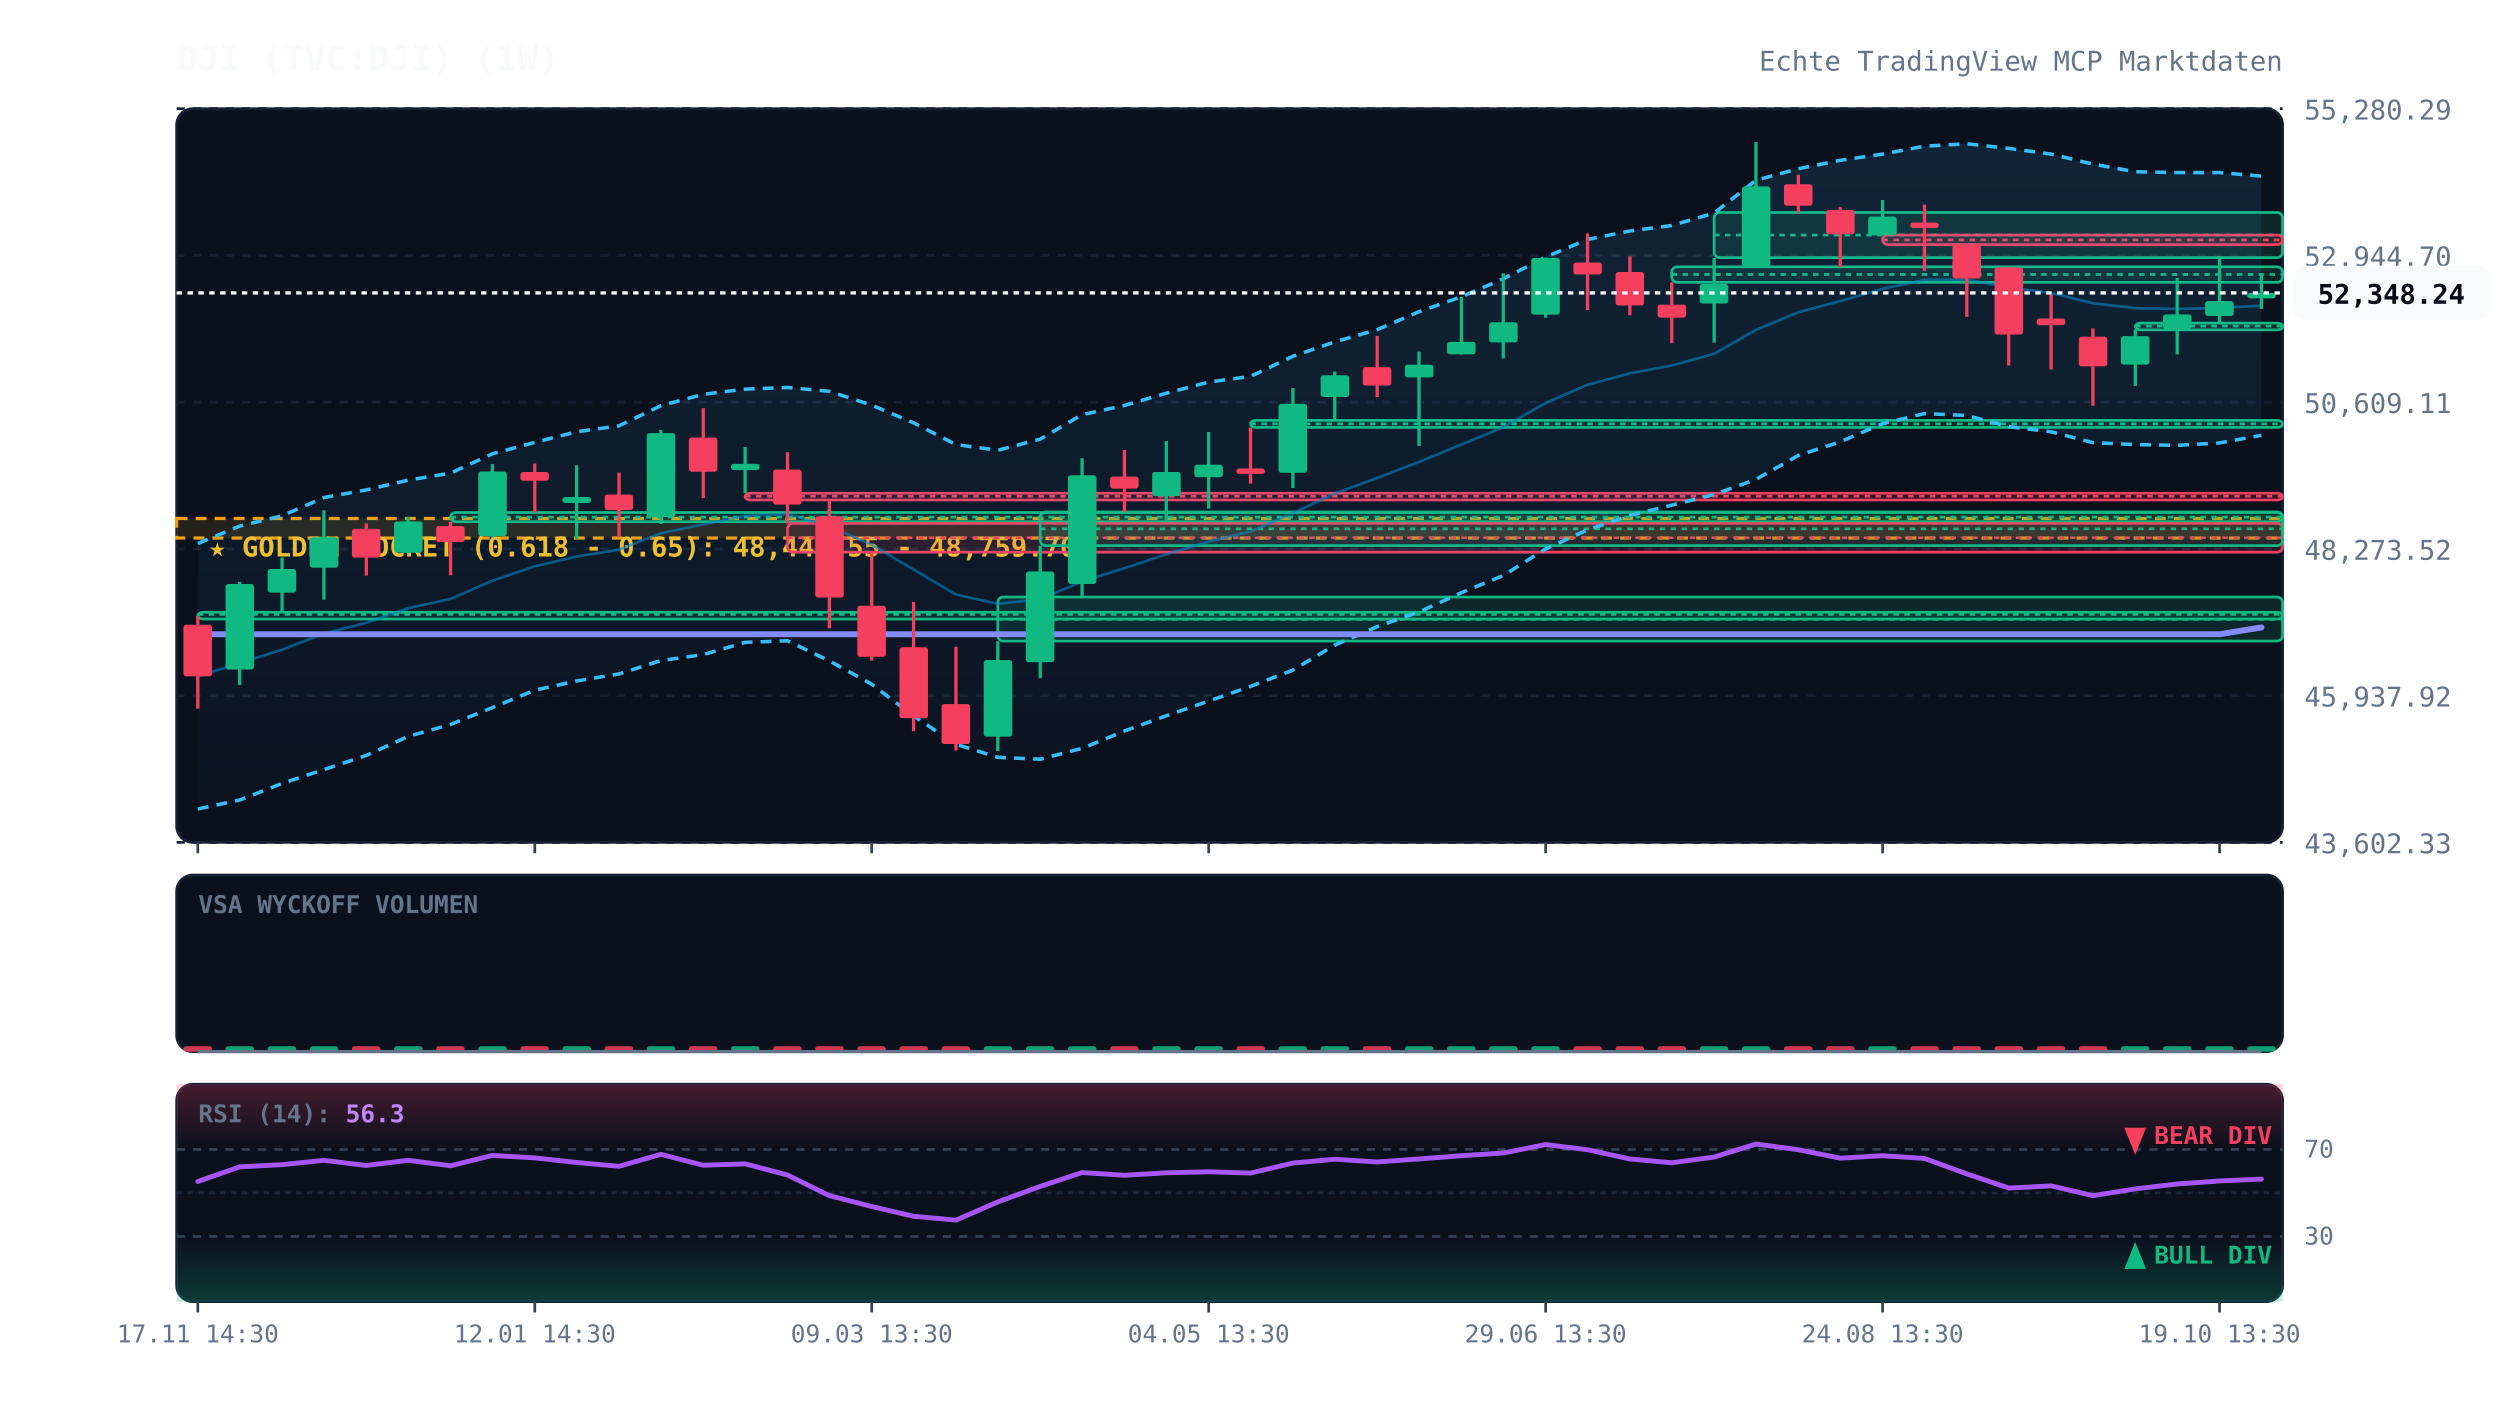
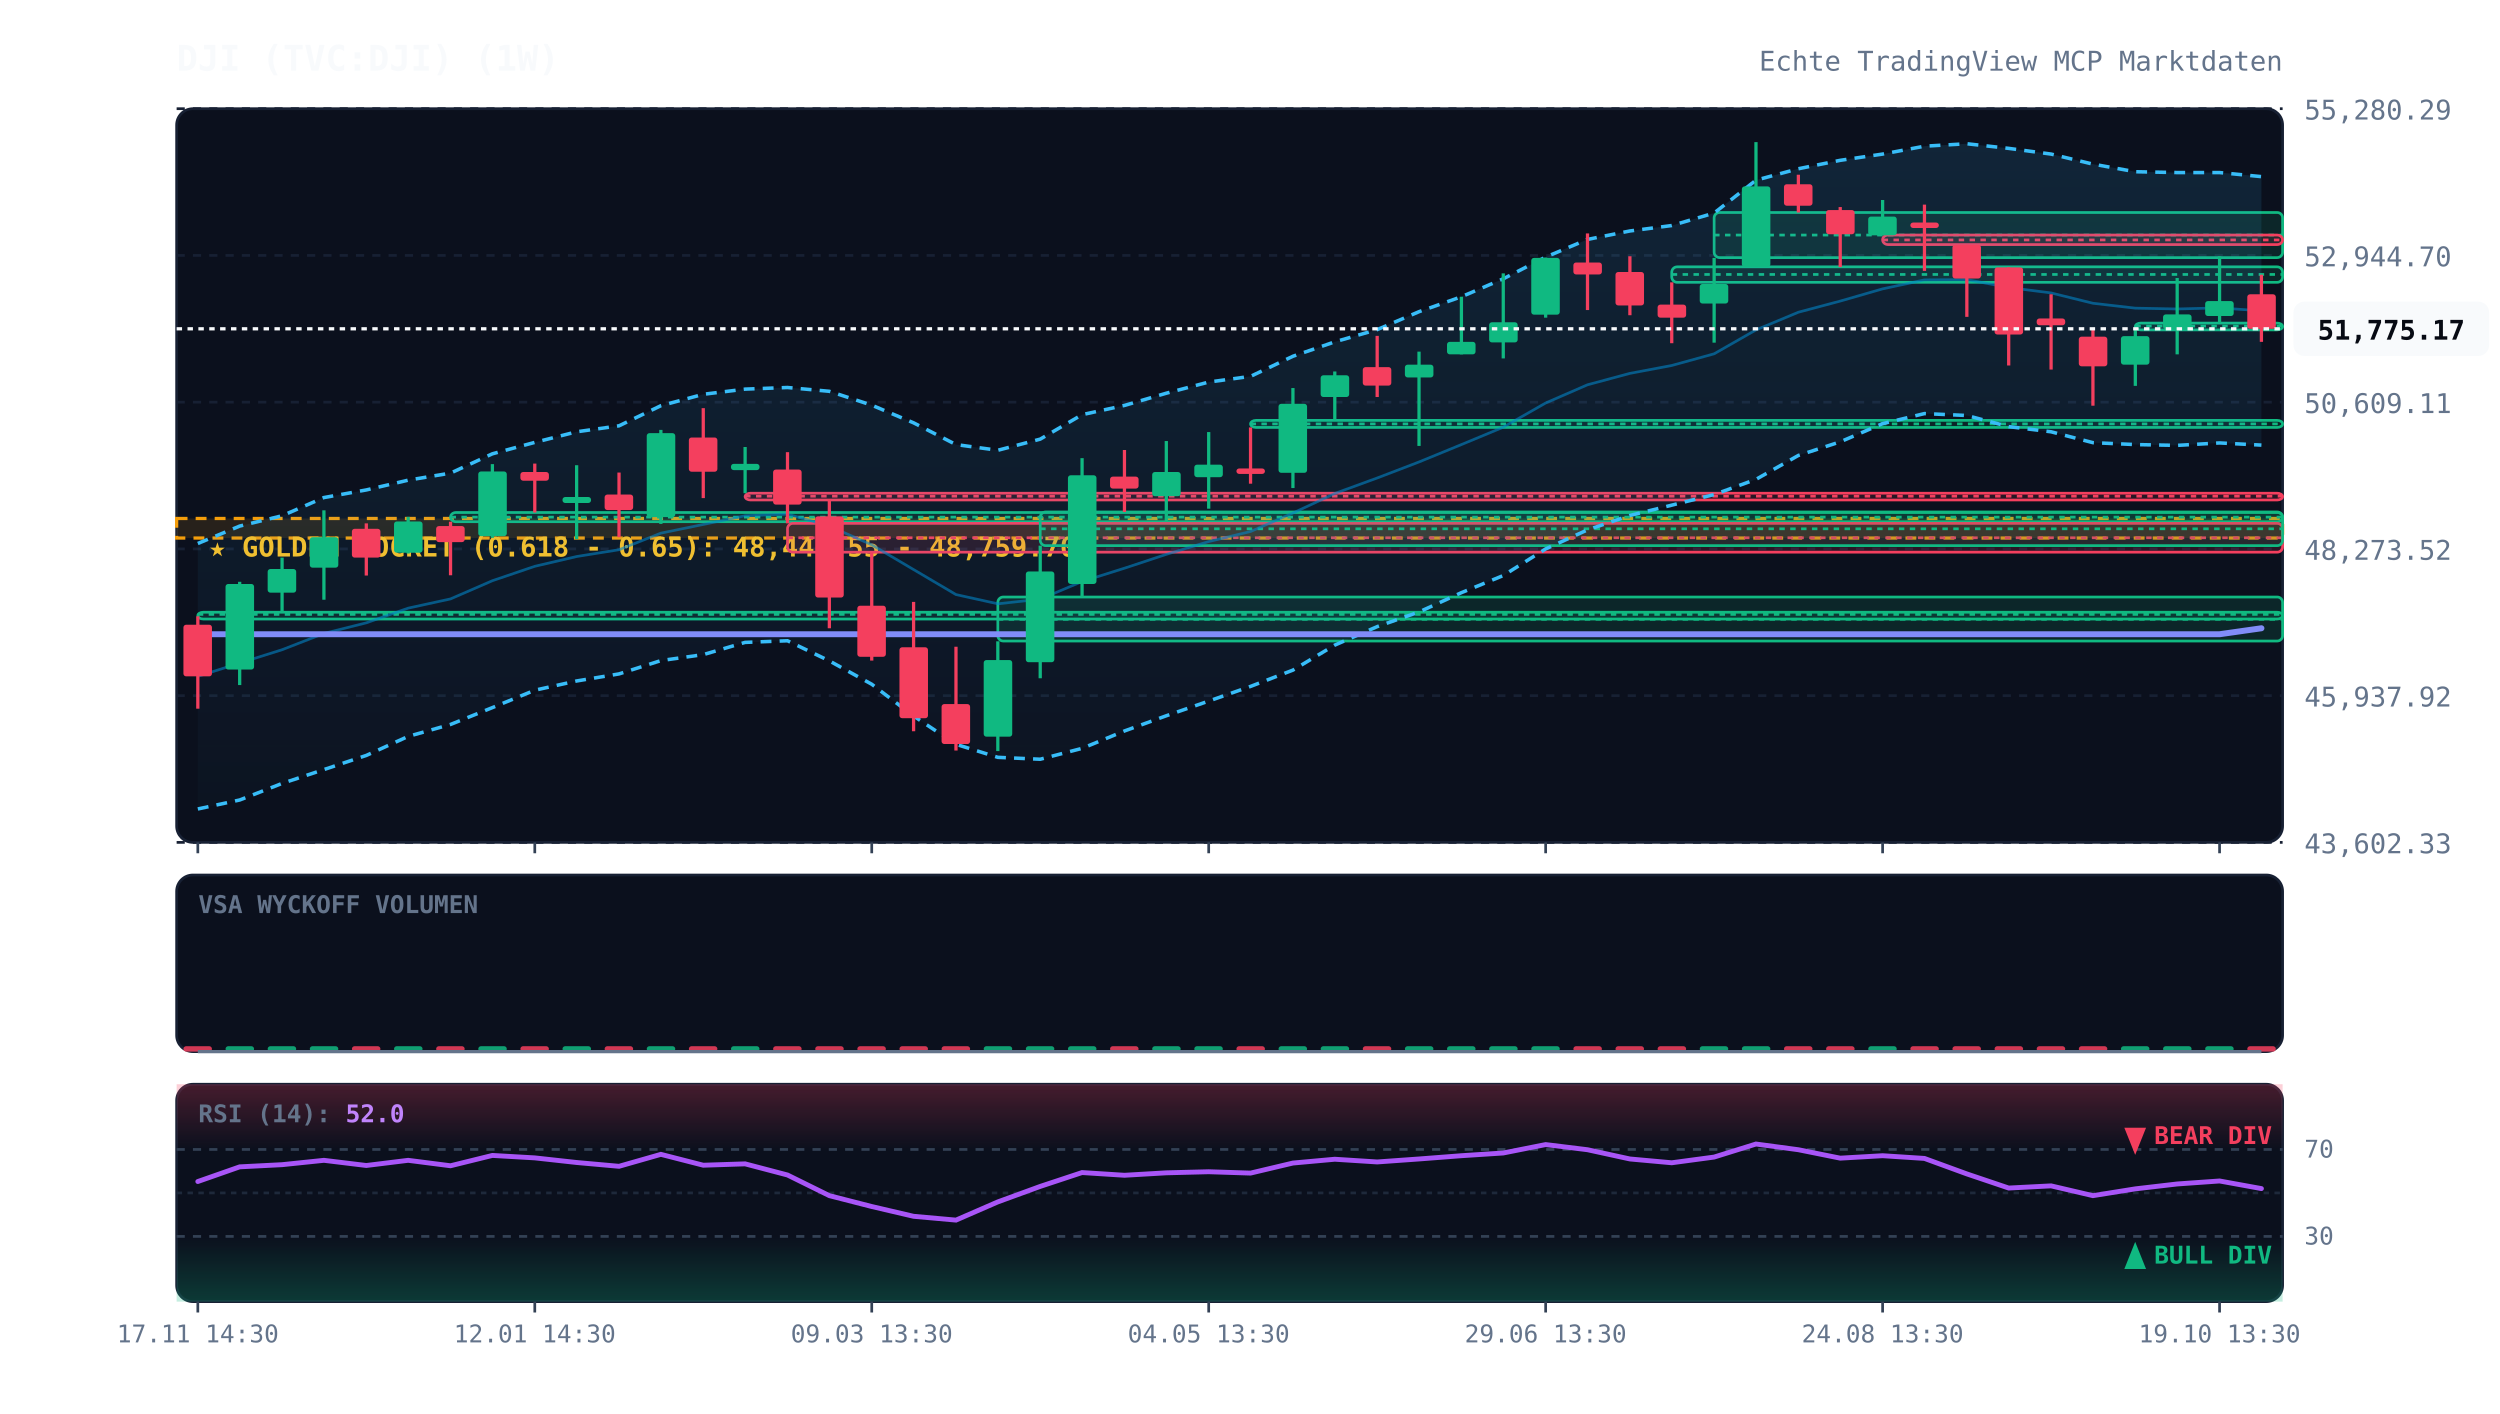
<svg xmlns="http://www.w3.org/2000/svg" viewBox="0 0 920 520" width="100%" height="100%" style="background:#070a13; font-family:'JetBrains Mono', monospace;">
  <defs>
    <linearGradient id="cloud-grad" x1="0%" y1="0%" x2="0%" y2="100%">
      <stop offset="0%" stop-color="#38bdf8" stop-opacity="0.12" />
      <stop offset="100%" stop-color="#38bdf8" stop-opacity="0.02" />
    </linearGradient>
    <linearGradient id="rsi-overbought" x1="0%" y1="0%" x2="0%" y2="100%">
      <stop offset="0%" stop-color="#f43f5e" stop-opacity="0.25" />
      <stop offset="100%" stop-color="#f43f5e" stop-opacity="0.0" />
    </linearGradient>
    <linearGradient id="rsi-oversold" x1="0%" y1="0%" x2="0%" y2="100%">
      <stop offset="0%" stop-color="#10b981" stop-opacity="0.0" />
      <stop offset="100%" stop-color="#10b981" stop-opacity="0.25" />
    </linearGradient>
  </defs>
  <rect x="65" y="40" width="775" height="270" fill="#0b101d" rx="6" stroke="#172033" stroke-width="1" />
  <rect x="65" y="322" width="775" height="65" fill="#0b101d" rx="6" stroke="#172033" stroke-width="1" />
  <rect x="65" y="399" width="775" height="80" fill="#0b101d" rx="6" stroke="#172033" stroke-width="1" />
  <line x1="65" y1="310.0" x2="840" y2="310.0" stroke="#172033" stroke-dasharray="3,3" stroke-width="1" />
  <text x="848" y="314.0" fill="#64748b" font-size="10" text-anchor="start">43,602.33</text>
  <line x1="65" y1="256.0" x2="840" y2="256.0" stroke="#172033" stroke-dasharray="3,3" stroke-width="1" />
  <text x="848" y="260.0" fill="#64748b" font-size="10" text-anchor="start">45,937.92</text>
  <line x1="65" y1="202.0" x2="840" y2="202.0" stroke="#172033" stroke-dasharray="3,3" stroke-width="1" />
  <text x="848" y="206.0" fill="#64748b" font-size="10" text-anchor="start">48,273.52</text>
  <line x1="65" y1="148.0" x2="840" y2="148.0" stroke="#172033" stroke-dasharray="3,3" stroke-width="1" />
  <text x="848" y="152.0" fill="#64748b" font-size="10" text-anchor="start">50,609.11</text>
  <line x1="65" y1="94.0" x2="840" y2="94.0" stroke="#172033" stroke-dasharray="3,3" stroke-width="1" />
  <text x="848" y="98.0" fill="#64748b" font-size="10" text-anchor="start">52,944.70</text>
  <line x1="65" y1="40.0" x2="840" y2="40.0" stroke="#172033" stroke-dasharray="3,3" stroke-width="1" />
  <text x="848" y="44.0" fill="#64748b" font-size="10" text-anchor="start">55,280.29</text>
  <rect x="65" y="190.8" width="775" height="7.2" fill="rgba(245, 158, 11, 0.12)" stroke="#f59e0b" stroke-dasharray="4,3" stroke-width="1.2" />
  <text x="77" y="204.8" fill="#fbbf24" font-size="10" font-weight="bold">★ GOLDEN POCKET (0.618 - 0.65): 48,449.55 - 48,759.70</text>
  <rect x="72.8" y="225.3" width="767.2" height="2.5" fill="rgba(16, 185, 129, 0.13)" stroke="#10b981" stroke-width="1" rx="2" />
  <line x1="72.8" y1="226.1" x2="840" y2="226.1" stroke="#10b981" stroke-dasharray="2,2" stroke-width="1" />
  <rect x="165.8" y="188.6" width="674.2" height="3.4" fill="rgba(16, 185, 129, 0.13)" stroke="#10b981" stroke-width="1" rx="2" />
  <line x1="165.8" y1="190.3" x2="840" y2="190.3" stroke="#10b981" stroke-dasharray="2,2" stroke-width="1" />
  <rect x="274.2" y="181.5" width="565.8" height="2.5" fill="rgba(244, 63, 94, 0.13)" stroke="#f43f5e" stroke-width="1" rx="2" />
  <line x1="274.2" y1="182.6" x2="840" y2="182.6" stroke="#f43f5e" stroke-dasharray="2,2" stroke-width="1" />
  <rect x="289.8" y="192.6" width="550.2" height="10.6" fill="rgba(244, 63, 94, 0.13)" stroke="#f43f5e" stroke-width="1" rx="2" />
  <line x1="289.8" y1="197.9" x2="840" y2="197.9" stroke="#f43f5e" stroke-dasharray="2,2" stroke-width="1" />
  <rect x="367.2" y="219.7" width="472.8" height="16.2" fill="rgba(16, 185, 129, 0.13)" stroke="#10b981" stroke-width="1" rx="2" />
  <line x1="367.2" y1="227.9" x2="840" y2="227.9" stroke="#10b981" stroke-dasharray="2,2" stroke-width="1" />
  <rect x="382.8" y="188.4" width="457.2" height="12.4" fill="rgba(16, 185, 129, 0.13)" stroke="#10b981" stroke-width="1" rx="2" />
  <line x1="382.8" y1="194.6" x2="840" y2="194.6" stroke="#10b981" stroke-dasharray="2,2" stroke-width="1" />
  <rect x="460.2" y="154.7" width="379.8" height="2.6" fill="rgba(16, 185, 129, 0.13)" stroke="#10b981" stroke-width="1" rx="2" />
  <line x1="460.2" y1="156.0" x2="840" y2="156.0" stroke="#10b981" stroke-dasharray="2,2" stroke-width="1" />
  <rect x="615.2" y="98.2" width="224.8" height="5.7" fill="rgba(16, 185, 129, 0.13)" stroke="#10b981" stroke-width="1" rx="2" />
  <line x1="615.2" y1="101.0" x2="840" y2="101.0" stroke="#10b981" stroke-dasharray="2,2" stroke-width="1" />
  <rect x="630.8" y="78.2" width="209.2" height="16.6" fill="rgba(16, 185, 129, 0.13)" stroke="#10b981" stroke-width="1" rx="2" />
  <line x1="630.8" y1="86.5" x2="840" y2="86.5" stroke="#10b981" stroke-dasharray="2,2" stroke-width="1" />
  <rect x="692.8" y="86.5" width="147.2" height="3.5" fill="rgba(244, 63, 94, 0.13)" stroke="#f43f5e" stroke-width="1" rx="2" />
  <line x1="692.8" y1="88.3" x2="840" y2="88.3" stroke="#f43f5e" stroke-dasharray="2,2" stroke-width="1" />
  <rect x="785.8" y="118.9" width="54.2" height="2.5" fill="rgba(16, 185, 129, 0.13)" stroke="#10b981" stroke-width="1" rx="2" />
  <line x1="785.8" y1="120.0" x2="840" y2="120.0" stroke="#10b981" stroke-dasharray="2,2" stroke-width="1" />
-   <polygon points="72.8,200.0 88.2,193.6 103.8,189.8 119.2,183.1 134.8,180.3 150.2,176.7 165.8,174.1 181.2,167.0 196.8,162.8 212.2,158.9 227.8,156.7 243.2,149.3 258.8,145.1 274.2,143.2 289.8,142.6 305.2,144.0 320.8,149.1 336.2,155.6 351.8,163.6 367.2,165.7 382.8,161.6 398.2,152.6 413.8,149.2 429.2,144.7 444.8,140.6 460.2,138.5 475.8,131.1 491.2,125.8 506.8,121.3 522.2,114.7 537.8,109.2 553.2,102.6 568.8,94.6 584.2,88.1 599.8,85.0 615.2,83.0 630.8,78.4 646.2,66.3 661.8,62.1 677.2,59.0 692.8,56.7 708.2,53.8 723.8,52.9 739.2,54.6 754.8,56.7 770.2,60.4 785.8,63.2 801.2,63.5 816.8,63.5 832.2,64.8 832.2,160.2 816.8,163.0 801.2,163.9 785.8,163.6 770.2,162.9 754.8,158.9 739.2,157.0 723.8,152.9 708.2,152.2 692.8,155.9 677.2,162.6 661.8,167.6 646.2,176.4 630.8,182.0 615.2,185.9 599.8,189.7 584.2,195.0 568.8,202.0 553.2,211.8 537.8,218.1 522.2,225.2 506.8,230.6 491.2,237.4 475.8,246.6 460.2,252.6 444.8,258.0 429.2,263.4 413.8,269.0 398.2,275.4 382.8,279.4 367.2,278.7 351.8,273.9 336.2,263.5 320.8,251.8 305.2,243.2 289.8,235.8 274.2,236.4 258.8,240.9 243.2,243.1 227.8,248.0 212.2,250.6 196.8,254.0 181.2,260.4 165.8,266.6 150.2,271.0 134.8,278.0 119.2,283.2 103.8,288.3 88.2,294.4 72.8,297.7" fill="url(#cloud-grad)" />
-   <polyline points="72.8,200.0 88.2,193.6 103.8,189.8 119.2,183.1 134.8,180.3 150.2,176.7 165.8,174.1 181.2,167.0 196.8,162.8 212.2,158.9 227.8,156.7 243.2,149.3 258.8,145.1 274.2,143.2 289.8,142.6 305.2,144.0 320.8,149.1 336.2,155.6 351.8,163.6 367.2,165.7 382.8,161.6 398.2,152.6 413.8,149.2 429.2,144.7 444.8,140.6 460.2,138.5 475.8,131.1 491.2,125.8 506.8,121.3 522.2,114.7 537.8,109.2 553.2,102.6 568.8,94.6 584.2,88.1 599.8,85.0 615.2,83.0 630.8,78.4 646.2,66.3 661.8,62.1 677.2,59.0 692.8,56.7 708.2,53.8 723.8,52.9 739.2,54.6 754.8,56.7 770.2,60.4 785.8,63.2 801.2,63.5 816.8,63.5 832.2,64.8" fill="none" stroke="#38bdf8" stroke-width="1.3" stroke-dasharray="4,3" />
-   <polyline points="72.8,297.7 88.2,294.4 103.8,288.3 119.2,283.2 134.8,278.0 150.2,271.0 165.8,266.6 181.2,260.4 196.8,254.0 212.2,250.6 227.8,248.0 243.2,243.1 258.8,240.9 274.2,236.4 289.8,235.8 305.2,243.2 320.8,251.8 336.2,263.5 351.8,273.9 367.2,278.7 382.8,279.4 398.2,275.4 413.8,269.0 429.2,263.4 444.8,258.0 460.2,252.6 475.8,246.6 491.2,237.4 506.8,230.6 522.2,225.2 537.8,218.1 553.2,211.8 568.8,202.0 584.2,195.0 599.8,189.7 615.2,185.9 630.8,182.0 646.2,176.4 661.8,167.6 677.2,162.6 692.8,155.9 708.2,152.2 723.8,152.9 739.2,157.0 754.8,158.9 770.2,162.9 785.8,163.6 801.2,163.9 816.8,163.0 832.2,160.2" fill="none" stroke="#38bdf8" stroke-width="1.3" stroke-dasharray="4,3" />
-   <polyline points="72.8,248.9 88.2,244.0 103.8,239.1 119.2,233.1 134.8,229.2 150.2,223.8 165.8,220.4 181.2,213.7 196.8,208.4 212.2,204.8 227.8,202.3 243.2,196.2 258.8,193.0 274.2,189.8 289.8,189.2 305.2,193.6 320.8,200.5 336.2,209.6 351.8,218.8 367.2,222.2 382.8,220.5 398.2,214.0 413.8,209.1 429.2,204.0 444.8,199.3 460.2,195.6 475.8,188.8 491.2,181.6 506.8,175.9 522.2,170.0 537.8,163.6 553.2,157.2 568.8,148.3 584.2,141.6 599.8,137.4 615.2,134.5 630.8,130.2 646.2,121.4 661.8,114.9 677.2,110.8 692.8,106.3 708.2,103.0 723.8,102.9 739.2,105.8 754.8,107.8 770.2,111.6 785.8,113.4 801.2,113.7 816.8,113.3 832.2,112.5" fill="none" stroke="#0284c7" stroke-width="1.0" stroke-opacity="0.6" />
-   <polyline points="72.8,233.4 88.2,233.4 103.8,233.4 119.2,233.4 134.8,233.4 150.2,233.4 165.8,233.4 181.2,233.4 196.8,233.4 212.2,233.4 227.8,233.4 243.2,233.4 258.8,233.4 274.2,233.4 289.8,233.4 305.2,233.4 320.8,233.4 336.2,233.4 351.8,233.4 367.2,233.4 382.8,233.4 398.2,233.4 413.8,233.4 429.2,233.4 444.8,233.4 460.2,233.4 475.8,233.4 491.2,233.4 506.8,233.4 522.2,233.4 537.8,233.4 553.2,233.4 568.8,233.4 584.2,233.4 599.8,233.4 615.2,233.4 630.8,233.4 646.2,233.4 661.8,233.4 677.2,233.4 692.8,233.4 708.2,233.4 723.8,233.4 739.2,233.4 754.8,233.4 770.2,233.4 785.8,233.4 801.2,233.4 816.8,233.4 832.2,230.9" fill="none" stroke="#818cf8" stroke-width="2.2" stroke-linecap="round" />
+   <polygon points="72.8,200.0 88.2,193.6 103.8,189.8 119.2,183.1 134.8,180.3 150.2,176.7 165.8,174.1 181.2,167.0 196.8,162.8 212.2,158.9 227.8,156.7 243.2,149.3 258.8,145.1 274.2,143.2 289.8,142.6 305.2,144.0 320.8,149.1 336.2,155.6 351.8,163.6 367.2,165.7 382.8,161.6 398.2,152.6 413.8,149.2 429.2,144.7 444.8,140.6 460.2,138.5 475.8,131.1 491.2,125.8 506.8,121.3 522.2,114.7 537.8,109.2 553.2,102.6 568.8,94.6 584.2,88.1 599.8,85.0 615.2,83.0 630.8,78.4 646.2,66.3 661.8,62.1 677.2,59.0 692.8,56.7 708.2,53.8 723.8,52.9 739.2,54.6 754.8,56.7 770.2,60.4 785.8,63.2 801.2,63.5 816.8,63.5 832.2,65.0 832.2,163.8 816.8,163.0 801.2,163.9 785.8,163.6 770.2,162.9 754.8,158.9 739.2,157.0 723.8,152.9 708.2,152.2 692.8,155.9 677.2,162.6 661.8,167.6 646.2,176.4 630.8,182.0 615.2,185.9 599.8,189.7 584.2,195.0 568.8,202.0 553.2,211.8 537.8,218.1 522.2,225.2 506.8,230.6 491.2,237.4 475.8,246.6 460.2,252.6 444.8,258.0 429.2,263.4 413.8,269.0 398.2,275.4 382.8,279.4 367.2,278.7 351.8,273.9 336.2,263.5 320.8,251.8 305.2,243.2 289.8,235.8 274.2,236.4 258.8,240.9 243.2,243.1 227.8,248.0 212.2,250.6 196.8,254.0 181.2,260.4 165.8,266.6 150.2,271.0 134.8,278.0 119.2,283.2 103.8,288.3 88.2,294.4 72.8,297.7" fill="url(#cloud-grad)" />
+   <polyline points="72.8,200.0 88.2,193.6 103.8,189.8 119.2,183.1 134.8,180.3 150.2,176.7 165.8,174.1 181.2,167.0 196.8,162.8 212.2,158.9 227.8,156.7 243.2,149.3 258.8,145.1 274.2,143.2 289.8,142.6 305.2,144.0 320.8,149.1 336.2,155.6 351.8,163.6 367.2,165.7 382.8,161.6 398.2,152.6 413.8,149.2 429.2,144.7 444.8,140.6 460.2,138.5 475.8,131.1 491.2,125.8 506.8,121.3 522.2,114.7 537.8,109.2 553.2,102.6 568.8,94.6 584.2,88.1 599.8,85.0 615.2,83.0 630.8,78.4 646.2,66.3 661.8,62.1 677.2,59.0 692.8,56.7 708.2,53.8 723.8,52.9 739.2,54.6 754.8,56.7 770.2,60.4 785.8,63.2 801.2,63.5 816.8,63.5 832.2,65.0" fill="none" stroke="#38bdf8" stroke-width="1.3" stroke-dasharray="4,3" />
+   <polyline points="72.8,297.7 88.2,294.4 103.8,288.3 119.2,283.2 134.8,278.0 150.2,271.0 165.8,266.6 181.2,260.4 196.8,254.0 212.2,250.6 227.8,248.0 243.2,243.1 258.8,240.9 274.2,236.4 289.8,235.8 305.2,243.2 320.8,251.8 336.2,263.5 351.8,273.9 367.2,278.7 382.8,279.4 398.2,275.4 413.8,269.0 429.2,263.4 444.8,258.0 460.2,252.6 475.8,246.6 491.2,237.4 506.8,230.6 522.2,225.2 537.8,218.1 553.2,211.8 568.8,202.0 584.2,195.0 599.8,189.7 615.2,185.9 630.8,182.0 646.2,176.4 661.8,167.6 677.2,162.6 692.8,155.9 708.2,152.2 723.8,152.9 739.2,157.0 754.8,158.9 770.2,162.9 785.8,163.6 801.2,163.9 816.8,163.0 832.2,163.8" fill="none" stroke="#38bdf8" stroke-width="1.3" stroke-dasharray="4,3" />
+   <polyline points="72.8,248.9 88.2,244.0 103.8,239.1 119.2,233.1 134.8,229.2 150.2,223.8 165.8,220.4 181.2,213.7 196.8,208.4 212.2,204.8 227.8,202.3 243.2,196.2 258.8,193.0 274.2,189.8 289.8,189.2 305.2,193.6 320.8,200.5 336.2,209.6 351.8,218.8 367.2,222.2 382.8,220.5 398.2,214.0 413.8,209.1 429.2,204.0 444.8,199.3 460.2,195.6 475.8,188.8 491.2,181.6 506.8,175.9 522.2,170.0 537.8,163.6 553.2,157.2 568.8,148.3 584.2,141.6 599.8,137.4 615.2,134.5 630.8,130.2 646.2,121.4 661.8,114.9 677.2,110.8 692.8,106.3 708.2,103.0 723.8,102.9 739.2,105.8 754.8,107.8 770.2,111.6 785.8,113.4 801.2,113.7 816.8,113.3 832.2,114.4" fill="none" stroke="#0284c7" stroke-width="1.0" stroke-opacity="0.6" />
+   <polyline points="72.8,233.4 88.2,233.4 103.8,233.4 119.2,233.4 134.8,233.4 150.2,233.4 165.8,233.4 181.2,233.4 196.8,233.4 212.2,233.4 227.8,233.4 243.2,233.4 258.8,233.4 274.2,233.4 289.8,233.4 305.2,233.4 320.8,233.4 336.2,233.4 351.8,233.4 367.2,233.4 382.8,233.4 398.2,233.4 413.8,233.4 429.2,233.4 444.8,233.4 460.2,233.4 475.8,233.4 491.2,233.4 506.8,233.4 522.2,233.4 537.8,233.4 553.2,233.4 568.8,233.4 584.2,233.4 599.8,233.4 615.2,233.4 630.8,233.4 646.2,233.4 661.8,233.4 677.2,233.4 692.8,233.4 708.2,233.4 723.8,233.4 739.2,233.4 754.8,233.4 770.2,233.4 785.8,233.4 801.2,233.4 816.8,233.4 832.2,231.2" fill="none" stroke="#818cf8" stroke-width="2.2" stroke-linecap="round" />
  <line x1="72.8" y1="226.8" x2="72.8" y2="260.8" stroke="#f43f5e" stroke-width="1.2" />
  <rect x="67.5" y="229.9" width="10.5" height="19.0" fill="#f43f5e" rx="1" />
  <line x1="88.2" y1="214.1" x2="88.2" y2="252.1" stroke="#10b981" stroke-width="1.2" />
  <rect x="83.0" y="214.9" width="10.5" height="31.5" fill="#10b981" rx="1" />
  <line x1="103.8" y1="205.2" x2="103.8" y2="225.3" stroke="#10b981" stroke-width="1.2" />
  <rect x="98.5" y="209.4" width="10.5" height="8.7" fill="#10b981" rx="1" />
  <line x1="119.2" y1="187.8" x2="119.2" y2="220.7" stroke="#10b981" stroke-width="1.2" />
  <rect x="114.0" y="197.7" width="10.5" height="11.2" fill="#10b981" rx="1" />
  <line x1="134.8" y1="192.6" x2="134.8" y2="211.8" stroke="#f43f5e" stroke-width="1.2" />
  <rect x="129.5" y="194.6" width="10.5" height="10.6" fill="#f43f5e" rx="1" />
  <line x1="150.2" y1="190.2" x2="150.2" y2="203.7" stroke="#10b981" stroke-width="1.2" />
  <rect x="145.0" y="191.9" width="10.5" height="11.5" fill="#10b981" rx="1" />
  <line x1="165.8" y1="192.0" x2="165.8" y2="211.7" stroke="#f43f5e" stroke-width="1.2" />
  <rect x="160.5" y="193.6" width="10.5" height="5.9" fill="#f43f5e" rx="1" />
  <line x1="181.2" y1="170.8" x2="181.2" y2="197.9" stroke="#10b981" stroke-width="1.2" />
  <rect x="176.0" y="173.5" width="10.5" height="23.8" fill="#10b981" rx="1" />
  <line x1="196.8" y1="170.6" x2="196.8" y2="188.6" stroke="#f43f5e" stroke-width="1.2" />
  <rect x="191.5" y="173.7" width="10.5" height="3.2" fill="#f43f5e" rx="1" />
  <line x1="212.2" y1="171.2" x2="212.2" y2="198.4" stroke="#10b981" stroke-width="1.2" />
  <rect x="207.0" y="182.9" width="10.5" height="2.2" fill="#10b981" rx="1" />
  <line x1="227.8" y1="173.9" x2="227.8" y2="197.7" stroke="#f43f5e" stroke-width="1.2" />
  <rect x="222.5" y="182.0" width="10.5" height="5.7" fill="#f43f5e" rx="1" />
  <line x1="243.2" y1="158.2" x2="243.2" y2="192.8" stroke="#10b981" stroke-width="1.2" />
  <rect x="238.0" y="159.4" width="10.5" height="30.9" fill="#10b981" rx="1" />
  <line x1="258.8" y1="150.2" x2="258.8" y2="183.3" stroke="#f43f5e" stroke-width="1.2" />
  <rect x="253.5" y="161.0" width="10.5" height="12.6" fill="#f43f5e" rx="1" />
  <line x1="274.2" y1="164.5" x2="274.2" y2="181.5" stroke="#10b981" stroke-width="1.2" />
  <rect x="269.0" y="170.7" width="10.5" height="2.3" fill="#10b981" rx="1" />
  <line x1="289.8" y1="166.4" x2="289.8" y2="192.6" stroke="#f43f5e" stroke-width="1.2" />
  <rect x="284.5" y="172.8" width="10.5" height="12.9" fill="#f43f5e" rx="1" />
  <line x1="305.2" y1="183.7" x2="305.2" y2="231.2" stroke="#f43f5e" stroke-width="1.2" />
  <rect x="300.0" y="190.0" width="10.5" height="29.9" fill="#f43f5e" rx="1" />
  <line x1="320.8" y1="203.2" x2="320.8" y2="243.1" stroke="#f43f5e" stroke-width="1.2" />
  <rect x="315.5" y="222.9" width="10.5" height="18.8" fill="#f43f5e" rx="1" />
  <line x1="336.2" y1="221.5" x2="336.2" y2="269.1" stroke="#f43f5e" stroke-width="1.2" />
  <rect x="331.0" y="238.2" width="10.5" height="26.1" fill="#f43f5e" rx="1" />
  <line x1="351.8" y1="238.0" x2="351.8" y2="276.2" stroke="#f43f5e" stroke-width="1.2" />
  <rect x="346.5" y="259.1" width="10.5" height="14.7" fill="#f43f5e" rx="1" />
  <line x1="367.2" y1="236.0" x2="367.2" y2="276.4" stroke="#10b981" stroke-width="1.2" />
  <rect x="362.0" y="242.9" width="10.5" height="28.2" fill="#10b981" rx="1" />
  <line x1="382.8" y1="200.8" x2="382.8" y2="249.6" stroke="#10b981" stroke-width="1.2" />
  <rect x="377.5" y="210.3" width="10.5" height="33.4" fill="#10b981" rx="1" />
  <line x1="398.2" y1="168.6" x2="398.2" y2="219.7" stroke="#10b981" stroke-width="1.2" />
  <rect x="393.0" y="174.9" width="10.5" height="40.0" fill="#10b981" rx="1" />
  <line x1="413.8" y1="165.6" x2="413.8" y2="188.4" stroke="#f43f5e" stroke-width="1.2" />
  <rect x="408.5" y="175.4" width="10.5" height="4.4" fill="#f43f5e" rx="1" />
  <line x1="429.2" y1="162.3" x2="429.2" y2="191.9" stroke="#10b981" stroke-width="1.2" />
  <rect x="424.0" y="173.7" width="10.5" height="8.9" fill="#10b981" rx="1" />
  <line x1="444.8" y1="159.0" x2="444.8" y2="187.2" stroke="#10b981" stroke-width="1.2" />
  <rect x="439.5" y="171.0" width="10.5" height="4.6" fill="#10b981" rx="1" />
  <line x1="460.2" y1="157.3" x2="460.2" y2="178.0" stroke="#f43f5e" stroke-width="1.2" />
  <rect x="455.0" y="172.4" width="10.5" height="2.0" fill="#f43f5e" rx="1" />
  <line x1="475.8" y1="142.8" x2="475.8" y2="179.6" stroke="#10b981" stroke-width="1.2" />
  <rect x="470.5" y="148.6" width="10.5" height="25.4" fill="#10b981" rx="1" />
  <line x1="491.2" y1="136.7" x2="491.2" y2="154.7" stroke="#10b981" stroke-width="1.2" />
  <rect x="486.0" y="138.1" width="10.5" height="8.0" fill="#10b981" rx="1" />
  <line x1="506.8" y1="123.6" x2="506.8" y2="146.1" stroke="#f43f5e" stroke-width="1.2" />
  <rect x="501.5" y="135.1" width="10.5" height="6.8" fill="#f43f5e" rx="1" />
  <line x1="522.2" y1="129.4" x2="522.2" y2="164.1" stroke="#10b981" stroke-width="1.2" />
  <rect x="517.0" y="134.2" width="10.5" height="4.7" fill="#10b981" rx="1" />
  <line x1="537.8" y1="109.2" x2="537.8" y2="130.4" stroke="#10b981" stroke-width="1.2" />
  <rect x="532.5" y="125.8" width="10.5" height="4.6" fill="#10b981" rx="1" />
  <line x1="553.2" y1="100.6" x2="553.2" y2="131.9" stroke="#10b981" stroke-width="1.2" />
  <rect x="548.0" y="118.6" width="10.5" height="7.4" fill="#10b981" rx="1" />
  <line x1="568.8" y1="94.8" x2="568.8" y2="116.9" stroke="#10b981" stroke-width="1.2" />
  <rect x="563.5" y="94.9" width="10.5" height="20.9" fill="#10b981" rx="1" />
  <line x1="584.2" y1="85.9" x2="584.2" y2="114.1" stroke="#f43f5e" stroke-width="1.2" />
  <rect x="579.0" y="96.6" width="10.5" height="4.4" fill="#f43f5e" rx="1" />
  <line x1="599.8" y1="94.3" x2="599.8" y2="116.0" stroke="#f43f5e" stroke-width="1.2" />
  <rect x="594.5" y="100.1" width="10.5" height="12.3" fill="#f43f5e" rx="1" />
  <line x1="615.2" y1="103.9" x2="615.2" y2="126.3" stroke="#f43f5e" stroke-width="1.2" />
  <rect x="610.0" y="112.1" width="10.5" height="4.8" fill="#f43f5e" rx="1" />
  <line x1="630.8" y1="94.9" x2="630.8" y2="126.1" stroke="#10b981" stroke-width="1.2" />
  <rect x="625.5" y="104.5" width="10.5" height="7.2" fill="#10b981" rx="1" />
  <line x1="646.2" y1="52.3" x2="646.2" y2="98.2" stroke="#10b981" stroke-width="1.2" />
  <rect x="641.0" y="68.6" width="10.5" height="29.6" fill="#10b981" rx="1" />
  <line x1="661.8" y1="64.3" x2="661.8" y2="78.2" stroke="#f43f5e" stroke-width="1.2" />
  <rect x="656.5" y="67.8" width="10.5" height="7.9" fill="#f43f5e" rx="1" />
  <line x1="677.2" y1="76.2" x2="677.2" y2="98.3" stroke="#f43f5e" stroke-width="1.2" />
  <rect x="672.0" y="77.3" width="10.5" height="8.9" fill="#f43f5e" rx="1" />
  <line x1="692.8" y1="73.6" x2="692.8" y2="86.5" stroke="#10b981" stroke-width="1.2" />
  <rect x="687.5" y="79.7" width="10.5" height="6.9" fill="#10b981" rx="1" />
  <line x1="708.2" y1="75.3" x2="708.2" y2="99.7" stroke="#f43f5e" stroke-width="1.2" />
  <rect x="703.0" y="81.9" width="10.5" height="2.0" fill="#f43f5e" rx="1" />
  <line x1="723.8" y1="90.1" x2="723.8" y2="116.6" stroke="#f43f5e" stroke-width="1.2" />
  <rect x="718.5" y="90.1" width="10.5" height="12.4" fill="#f43f5e" rx="1" />
  <line x1="739.2" y1="98.4" x2="739.2" y2="134.5" stroke="#f43f5e" stroke-width="1.2" />
  <rect x="734.0" y="98.4" width="10.5" height="24.7" fill="#f43f5e" rx="1" />
  <line x1="754.8" y1="108.3" x2="754.8" y2="136.0" stroke="#f43f5e" stroke-width="1.2" />
  <rect x="749.5" y="117.2" width="10.5" height="2.5" fill="#f43f5e" rx="1" />
  <line x1="770.2" y1="120.8" x2="770.2" y2="149.3" stroke="#f43f5e" stroke-width="1.2" />
  <rect x="765.0" y="123.9" width="10.5" height="10.9" fill="#f43f5e" rx="1" />
  <line x1="785.8" y1="121.2" x2="785.8" y2="142.0" stroke="#10b981" stroke-width="1.2" />
  <rect x="780.5" y="123.7" width="10.5" height="10.5" fill="#10b981" rx="1" />
  <line x1="801.2" y1="102.3" x2="801.2" y2="130.4" stroke="#10b981" stroke-width="1.2" />
  <rect x="796.0" y="115.7" width="10.5" height="5.5" fill="#10b981" rx="1" />
  <line x1="816.8" y1="94.3" x2="816.8" y2="118.9" stroke="#10b981" stroke-width="1.2" />
  <rect x="811.5" y="110.8" width="10.5" height="5.5" fill="#10b981" rx="1" />
-   <line x1="832.2" y1="101.1" x2="832.2" y2="113.7" stroke="#10b981" stroke-width="1.2" />
-   <rect x="827.0" y="107.8" width="10.5" height="2.0" fill="#10b981" rx="1" />
-   <line x1="65" y1="107.8" x2="840" y2="107.8" stroke="#f8fafc" stroke-width="1.2" stroke-dasharray="2,2" />
-   <rect x="844" y="97.8" width="72" height="20" fill="#f8fafc" rx="4" />
-   <text x="880" y="111.8" fill="#070a13" font-size="10" font-weight="bold" text-anchor="middle">52,348.24</text>
+   <line x1="832.2" y1="101.1" x2="832.2" y2="125.8" stroke="#f43f5e" stroke-width="1.2" />
+   <rect x="827.0" y="108.3" width="10.5" height="12.7" fill="#f43f5e" rx="1" />
+   <line x1="65" y1="121.0" x2="840" y2="121.0" stroke="#f8fafc" stroke-width="1.2" stroke-dasharray="2,2" />
+   <rect x="844" y="111.0" width="72" height="20" fill="#f8fafc" rx="4" />
+   <text x="880" y="125.0" fill="#070a13" font-size="10" font-weight="bold" text-anchor="middle">51,775.17</text>
  <text x="73" y="336" fill="#64748b" font-size="9" font-weight="bold">VSA WYCKOFF VOLUMEN</text>
  <rect x="67.5" y="385.0" width="10.5" height="2.0" fill="#f43f5e" opacity="0.85" rx="1" />
  <rect x="83.0" y="385.0" width="10.5" height="2.0" fill="#10b981" opacity="0.85" rx="1" />
  <rect x="98.5" y="385.0" width="10.5" height="2.0" fill="#10b981" opacity="0.85" rx="1" />
  <rect x="114.0" y="385.0" width="10.5" height="2.0" fill="#10b981" opacity="0.85" rx="1" />
  <rect x="129.5" y="385.0" width="10.5" height="2.0" fill="#f43f5e" opacity="0.85" rx="1" />
  <rect x="145.0" y="385.0" width="10.5" height="2.0" fill="#10b981" opacity="0.85" rx="1" />
  <rect x="160.5" y="385.0" width="10.5" height="2.0" fill="#f43f5e" opacity="0.85" rx="1" />
  <rect x="176.0" y="385.0" width="10.5" height="2.0" fill="#10b981" opacity="0.85" rx="1" />
  <rect x="191.5" y="385.0" width="10.5" height="2.0" fill="#f43f5e" opacity="0.85" rx="1" />
  <rect x="207.0" y="385.0" width="10.5" height="2.0" fill="#10b981" opacity="0.85" rx="1" />
  <rect x="222.5" y="385.0" width="10.5" height="2.0" fill="#f43f5e" opacity="0.85" rx="1" />
  <rect x="238.0" y="385.0" width="10.5" height="2.0" fill="#10b981" opacity="0.85" rx="1" />
  <rect x="253.5" y="385.0" width="10.5" height="2.0" fill="#f43f5e" opacity="0.85" rx="1" />
  <rect x="269.0" y="385.0" width="10.5" height="2.0" fill="#10b981" opacity="0.85" rx="1" />
  <rect x="284.5" y="385.0" width="10.5" height="2.0" fill="#f43f5e" opacity="0.85" rx="1" />
  <rect x="300.0" y="385.0" width="10.5" height="2.0" fill="#f43f5e" opacity="0.85" rx="1" />
  <rect x="315.5" y="385.0" width="10.5" height="2.0" fill="#f43f5e" opacity="0.85" rx="1" />
  <rect x="331.0" y="385.0" width="10.5" height="2.0" fill="#f43f5e" opacity="0.85" rx="1" />
  <rect x="346.5" y="385.0" width="10.5" height="2.0" fill="#f43f5e" opacity="0.85" rx="1" />
  <rect x="362.0" y="385.0" width="10.5" height="2.0" fill="#10b981" opacity="0.85" rx="1" />
  <rect x="377.5" y="385.0" width="10.5" height="2.0" fill="#10b981" opacity="0.85" rx="1" />
  <rect x="393.0" y="385.0" width="10.5" height="2.0" fill="#10b981" opacity="0.85" rx="1" />
  <rect x="408.5" y="385.0" width="10.5" height="2.0" fill="#f43f5e" opacity="0.85" rx="1" />
  <rect x="424.0" y="385.0" width="10.5" height="2.0" fill="#10b981" opacity="0.85" rx="1" />
  <rect x="439.5" y="385.0" width="10.5" height="2.0" fill="#10b981" opacity="0.85" rx="1" />
  <rect x="455.0" y="385.0" width="10.5" height="2.0" fill="#f43f5e" opacity="0.85" rx="1" />
  <rect x="470.5" y="385.0" width="10.5" height="2.0" fill="#10b981" opacity="0.85" rx="1" />
  <rect x="486.0" y="385.0" width="10.5" height="2.0" fill="#10b981" opacity="0.85" rx="1" />
  <rect x="501.5" y="385.0" width="10.5" height="2.0" fill="#f43f5e" opacity="0.85" rx="1" />
  <rect x="517.0" y="385.0" width="10.5" height="2.0" fill="#10b981" opacity="0.85" rx="1" />
  <rect x="532.5" y="385.0" width="10.5" height="2.0" fill="#10b981" opacity="0.85" rx="1" />
  <rect x="548.0" y="385.0" width="10.5" height="2.0" fill="#10b981" opacity="0.85" rx="1" />
  <rect x="563.5" y="385.0" width="10.5" height="2.0" fill="#10b981" opacity="0.85" rx="1" />
  <rect x="579.0" y="385.0" width="10.5" height="2.0" fill="#f43f5e" opacity="0.85" rx="1" />
  <rect x="594.5" y="385.0" width="10.5" height="2.0" fill="#f43f5e" opacity="0.85" rx="1" />
  <rect x="610.0" y="385.0" width="10.5" height="2.0" fill="#f43f5e" opacity="0.85" rx="1" />
  <rect x="625.5" y="385.0" width="10.5" height="2.0" fill="#10b981" opacity="0.85" rx="1" />
  <rect x="641.0" y="385.0" width="10.5" height="2.0" fill="#10b981" opacity="0.85" rx="1" />
  <rect x="656.5" y="385.0" width="10.5" height="2.0" fill="#f43f5e" opacity="0.85" rx="1" />
  <rect x="672.0" y="385.0" width="10.5" height="2.0" fill="#f43f5e" opacity="0.85" rx="1" />
  <rect x="687.5" y="385.0" width="10.5" height="2.0" fill="#10b981" opacity="0.85" rx="1" />
  <rect x="703.0" y="385.0" width="10.5" height="2.0" fill="#f43f5e" opacity="0.85" rx="1" />
  <rect x="718.5" y="385.0" width="10.5" height="2.0" fill="#f43f5e" opacity="0.85" rx="1" />
  <rect x="734.0" y="385.0" width="10.5" height="2.0" fill="#f43f5e" opacity="0.85" rx="1" />
  <rect x="749.5" y="385.0" width="10.5" height="2.0" fill="#f43f5e" opacity="0.85" rx="1" />
  <rect x="765.0" y="385.0" width="10.5" height="2.0" fill="#f43f5e" opacity="0.85" rx="1" />
  <rect x="780.5" y="385.0" width="10.5" height="2.0" fill="#10b981" opacity="0.85" rx="1" />
  <rect x="796.0" y="385.0" width="10.5" height="2.0" fill="#10b981" opacity="0.85" rx="1" />
  <rect x="811.5" y="385.0" width="10.5" height="2.0" fill="#10b981" opacity="0.85" rx="1" />
-   <rect x="827.0" y="385.0" width="10.5" height="2.0" fill="#10b981" opacity="0.85" rx="1" />
+   <rect x="827.0" y="385.0" width="10.5" height="2.0" fill="#f43f5e" opacity="0.85" rx="1" />
  <polyline points="72.8,387.0 88.2,387.0 103.8,387.0 119.2,387.0 134.8,387.0 150.2,387.0 165.8,387.0 181.2,387.0 196.8,387.0 212.2,387.0 227.8,387.0 243.2,387.0 258.8,387.0 274.2,387.0 289.8,387.0 305.2,387.0 320.8,387.0 336.2,387.0 351.8,387.0 367.2,387.0 382.8,387.0 398.2,387.0 413.8,387.0 429.2,387.0 444.8,387.0 460.2,387.0 475.8,387.0 491.2,387.0 506.8,387.0 522.2,387.0 537.8,387.0 553.2,387.0 568.8,387.0 584.2,387.0 599.8,387.0 615.2,387.0 630.8,387.0 646.2,387.0 661.8,387.0 677.2,387.0 692.8,387.0 708.2,387.0 723.8,387.0 739.2,387.0 754.8,387.0 770.2,387.0 785.8,387.0 801.2,387.0 816.8,387.0 832.2,387.0" fill="none" stroke="#64748b" stroke-width="1.2" />
  <rect x="65" y="399" width="775" height="24.0" fill="url(#rsi-overbought)" />
  <rect x="65" y="455.0" width="775" height="24.0" fill="url(#rsi-oversold)" />
  <line x1="65" y1="423.0" x2="840" y2="423.0" stroke="#334155" stroke-dasharray="3,3" stroke-width="1" />
  <text x="848" y="426.0" fill="#64748b" font-size="9">70</text>
  <line x1="65" y1="439.0" x2="840" y2="439.0" stroke="#1e293b" stroke-dasharray="2,2" stroke-width="1" />
  <line x1="65" y1="455.0" x2="840" y2="455.0" stroke="#334155" stroke-dasharray="3,3" stroke-width="1" />
  <text x="848" y="458.0" fill="#64748b" font-size="9">30</text>
-   <polyline points="72.8,434.8 88.2,429.4 103.8,428.6 119.2,427.0 134.8,428.9 150.2,427.0 165.8,429.0 181.2,425.2 196.8,426.1 212.2,427.8 227.8,429.2 243.2,424.8 258.8,428.8 274.2,428.3 289.8,432.4 305.2,440.0 320.8,444.0 336.2,447.6 351.8,449.0 367.2,442.3 382.8,436.6 398.2,431.5 413.8,432.5 429.2,431.6 444.8,431.2 460.2,431.7 475.8,428.0 491.2,426.6 506.8,427.6 522.2,426.5 537.8,425.3 553.2,424.3 568.8,421.2 584.2,423.1 599.8,426.5 615.2,427.9 630.8,425.8 646.2,421.0 661.8,423.1 677.2,426.2 692.8,425.3 708.2,426.3 723.8,432.0 739.2,437.2 754.8,436.4 770.2,440.0 785.8,437.5 801.2,435.7 816.8,434.6 832.2,433.9" fill="none" stroke="#a855f7" stroke-width="1.8" stroke-linecap="round" />
+   <polyline points="72.8,434.8 88.2,429.4 103.8,428.6 119.2,427.0 134.8,428.9 150.2,427.0 165.8,429.0 181.2,425.2 196.8,426.1 212.2,427.8 227.8,429.2 243.2,424.8 258.8,428.8 274.2,428.3 289.8,432.4 305.2,440.0 320.8,444.0 336.2,447.6 351.8,449.0 367.2,442.3 382.8,436.6 398.2,431.5 413.8,432.5 429.2,431.6 444.8,431.2 460.2,431.7 475.8,428.0 491.2,426.6 506.8,427.6 522.2,426.5 537.8,425.3 553.2,424.3 568.8,421.2 584.2,423.1 599.8,426.5 615.2,427.9 630.8,425.8 646.2,421.0 661.8,423.1 677.2,426.2 692.8,425.3 708.2,426.3 723.8,432.0 739.2,437.2 754.8,436.4 770.2,440.0 785.8,437.5 801.2,435.7 816.8,434.6 832.2,437.4" fill="none" stroke="#a855f7" stroke-width="1.8" stroke-linecap="round" />
  <g transform="translate(785.75, 467)">
    <path d="M 0 -10 L 4 0 L -4 0 Z" fill="#10b981" />
    <text x="7" y="-2" fill="#10b981" font-size="9" font-weight="bold">BULL DIV</text>
  </g>
  <g transform="translate(785.75, 415)">
    <path d="M 0 10 L 4 0 L -4 0 Z" fill="#f43f5e" />
    <text x="7" y="6" fill="#f43f5e" font-size="9" font-weight="bold">BEAR DIV</text>
  </g>
-   <text x="73" y="413" fill="#64748b" font-size="9" font-weight="bold">RSI (14): <tspan fill="#c084fc">56.3</tspan>
+   <text x="73" y="413" fill="#64748b" font-size="9" font-weight="bold">RSI (14): <tspan fill="#c084fc">52.0</tspan>
  </text>
  <line x1="72.8" y1="310" x2="72.8" y2="314" stroke="#334155" stroke-width="1" />
  <line x1="72.8" y1="479" x2="72.8" y2="483" stroke="#334155" stroke-width="1" />
  <text x="72.8" y="494" fill="#64748b" font-size="9" text-anchor="middle">17.11 14:30</text>
  <line x1="196.8" y1="310" x2="196.8" y2="314" stroke="#334155" stroke-width="1" />
  <line x1="196.8" y1="479" x2="196.8" y2="483" stroke="#334155" stroke-width="1" />
  <text x="196.8" y="494" fill="#64748b" font-size="9" text-anchor="middle">12.01 14:30</text>
  <line x1="320.8" y1="310" x2="320.8" y2="314" stroke="#334155" stroke-width="1" />
  <line x1="320.8" y1="479" x2="320.8" y2="483" stroke="#334155" stroke-width="1" />
  <text x="320.8" y="494" fill="#64748b" font-size="9" text-anchor="middle">09.03 13:30</text>
  <line x1="444.8" y1="310" x2="444.8" y2="314" stroke="#334155" stroke-width="1" />
  <line x1="444.8" y1="479" x2="444.8" y2="483" stroke="#334155" stroke-width="1" />
  <text x="444.8" y="494" fill="#64748b" font-size="9" text-anchor="middle">04.05 13:30</text>
  <line x1="568.8" y1="310" x2="568.8" y2="314" stroke="#334155" stroke-width="1" />
  <line x1="568.8" y1="479" x2="568.8" y2="483" stroke="#334155" stroke-width="1" />
  <text x="568.8" y="494" fill="#64748b" font-size="9" text-anchor="middle">29.06 13:30</text>
  <line x1="692.8" y1="310" x2="692.8" y2="314" stroke="#334155" stroke-width="1" />
  <line x1="692.8" y1="479" x2="692.8" y2="483" stroke="#334155" stroke-width="1" />
  <text x="692.8" y="494" fill="#64748b" font-size="9" text-anchor="middle">24.08 13:30</text>
  <line x1="816.8" y1="310" x2="816.8" y2="314" stroke="#334155" stroke-width="1" />
  <line x1="816.8" y1="479" x2="816.8" y2="483" stroke="#334155" stroke-width="1" />
  <text x="816.8" y="494" fill="#64748b" font-size="9" text-anchor="middle">19.10 13:30</text>
  <text x="65" y="26" fill="#f8fafc" font-size="13" font-weight="bold">DJI (TVC:DJI) (1W)</text>
  <text x="840" y="26" fill="#64748b" font-size="10" text-anchor="end">Echte TradingView MCP Marktdaten</text>
</svg>
